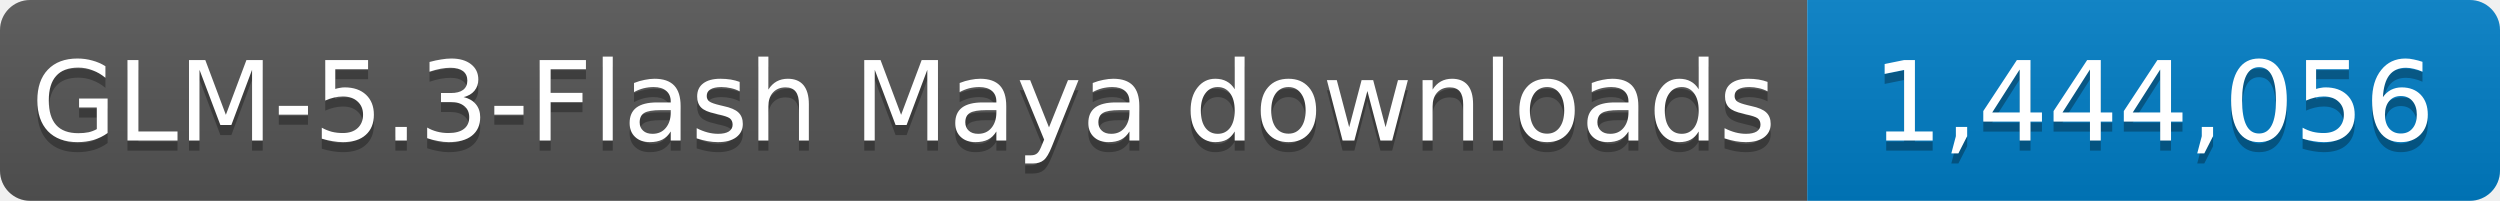
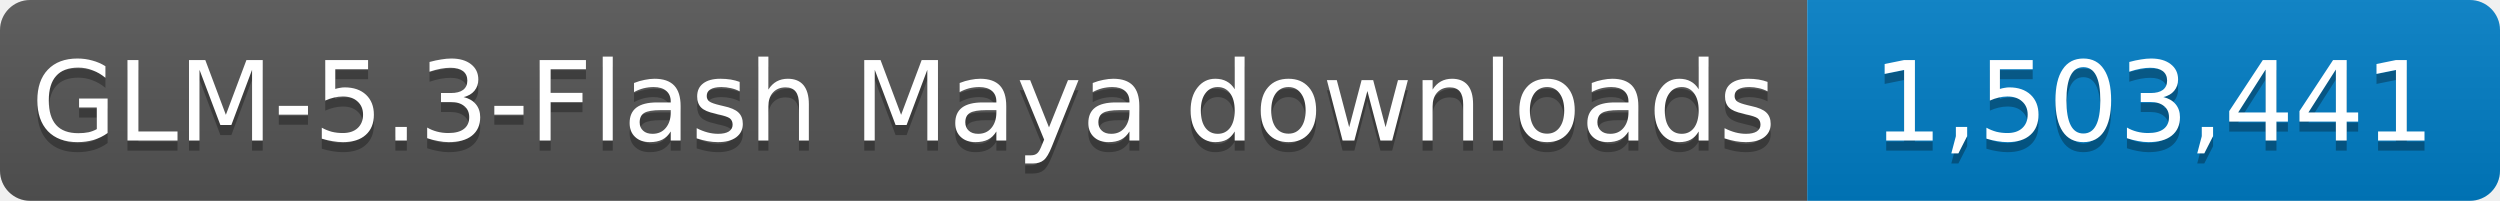
- <svg xmlns="http://www.w3.org/2000/svg" width="249" height="20" role="img" aria-label="GLM-5.3-Flash Maya downloads: 1,444,056">
+ <svg xmlns="http://www.w3.org/2000/svg" width="249" height="20" role="img" aria-label="GLM-5.3-Flash Maya downloads: 1,503,441">
  <linearGradient id="s" x2="0" y2="100%">
    <stop offset="0" stop-color="#bbb" stop-opacity=".1" />
    <stop offset="1" stop-opacity=".1" />
  </linearGradient>
  <clipPath id="r">
    <rect width="249" height="20" rx="3" fill="#fff" />
  </clipPath>
  <g clip-path="url(#r)">
    <rect width="180" height="20" fill="#555" />
    <rect x="180" width="69" height="20" fill="#007ec6" />
    <rect width="249" height="20" fill="url(#s)" />
  </g>
  <g fill="#fff" text-anchor="middle" font-family="Verdana,Geneva,DejaVu Sans,sans-serif" font-size="11">
    <text x="90.0" y="15" fill="#010101" fill-opacity=".3" textLength="170" lengthAdjust="spacingAndGlyphs">GLM-5.3-Flash Maya downloads</text>
    <text x="90.0" y="14" textLength="170" lengthAdjust="spacingAndGlyphs">GLM-5.3-Flash Maya downloads</text>
-     <text x="214.5" y="15" fill="#010101" fill-opacity=".3" textLength="59" lengthAdjust="spacingAndGlyphs">1,444,056</text>
-     <text x="214.5" y="14" textLength="59" lengthAdjust="spacingAndGlyphs">1,444,056</text>
+     <text x="214.5" y="15" fill="#010101" fill-opacity=".3" textLength="59" lengthAdjust="spacingAndGlyphs">1,503,441</text>
+     <text x="214.5" y="14" textLength="59" lengthAdjust="spacingAndGlyphs">1,503,441</text>
  </g>
</svg>
